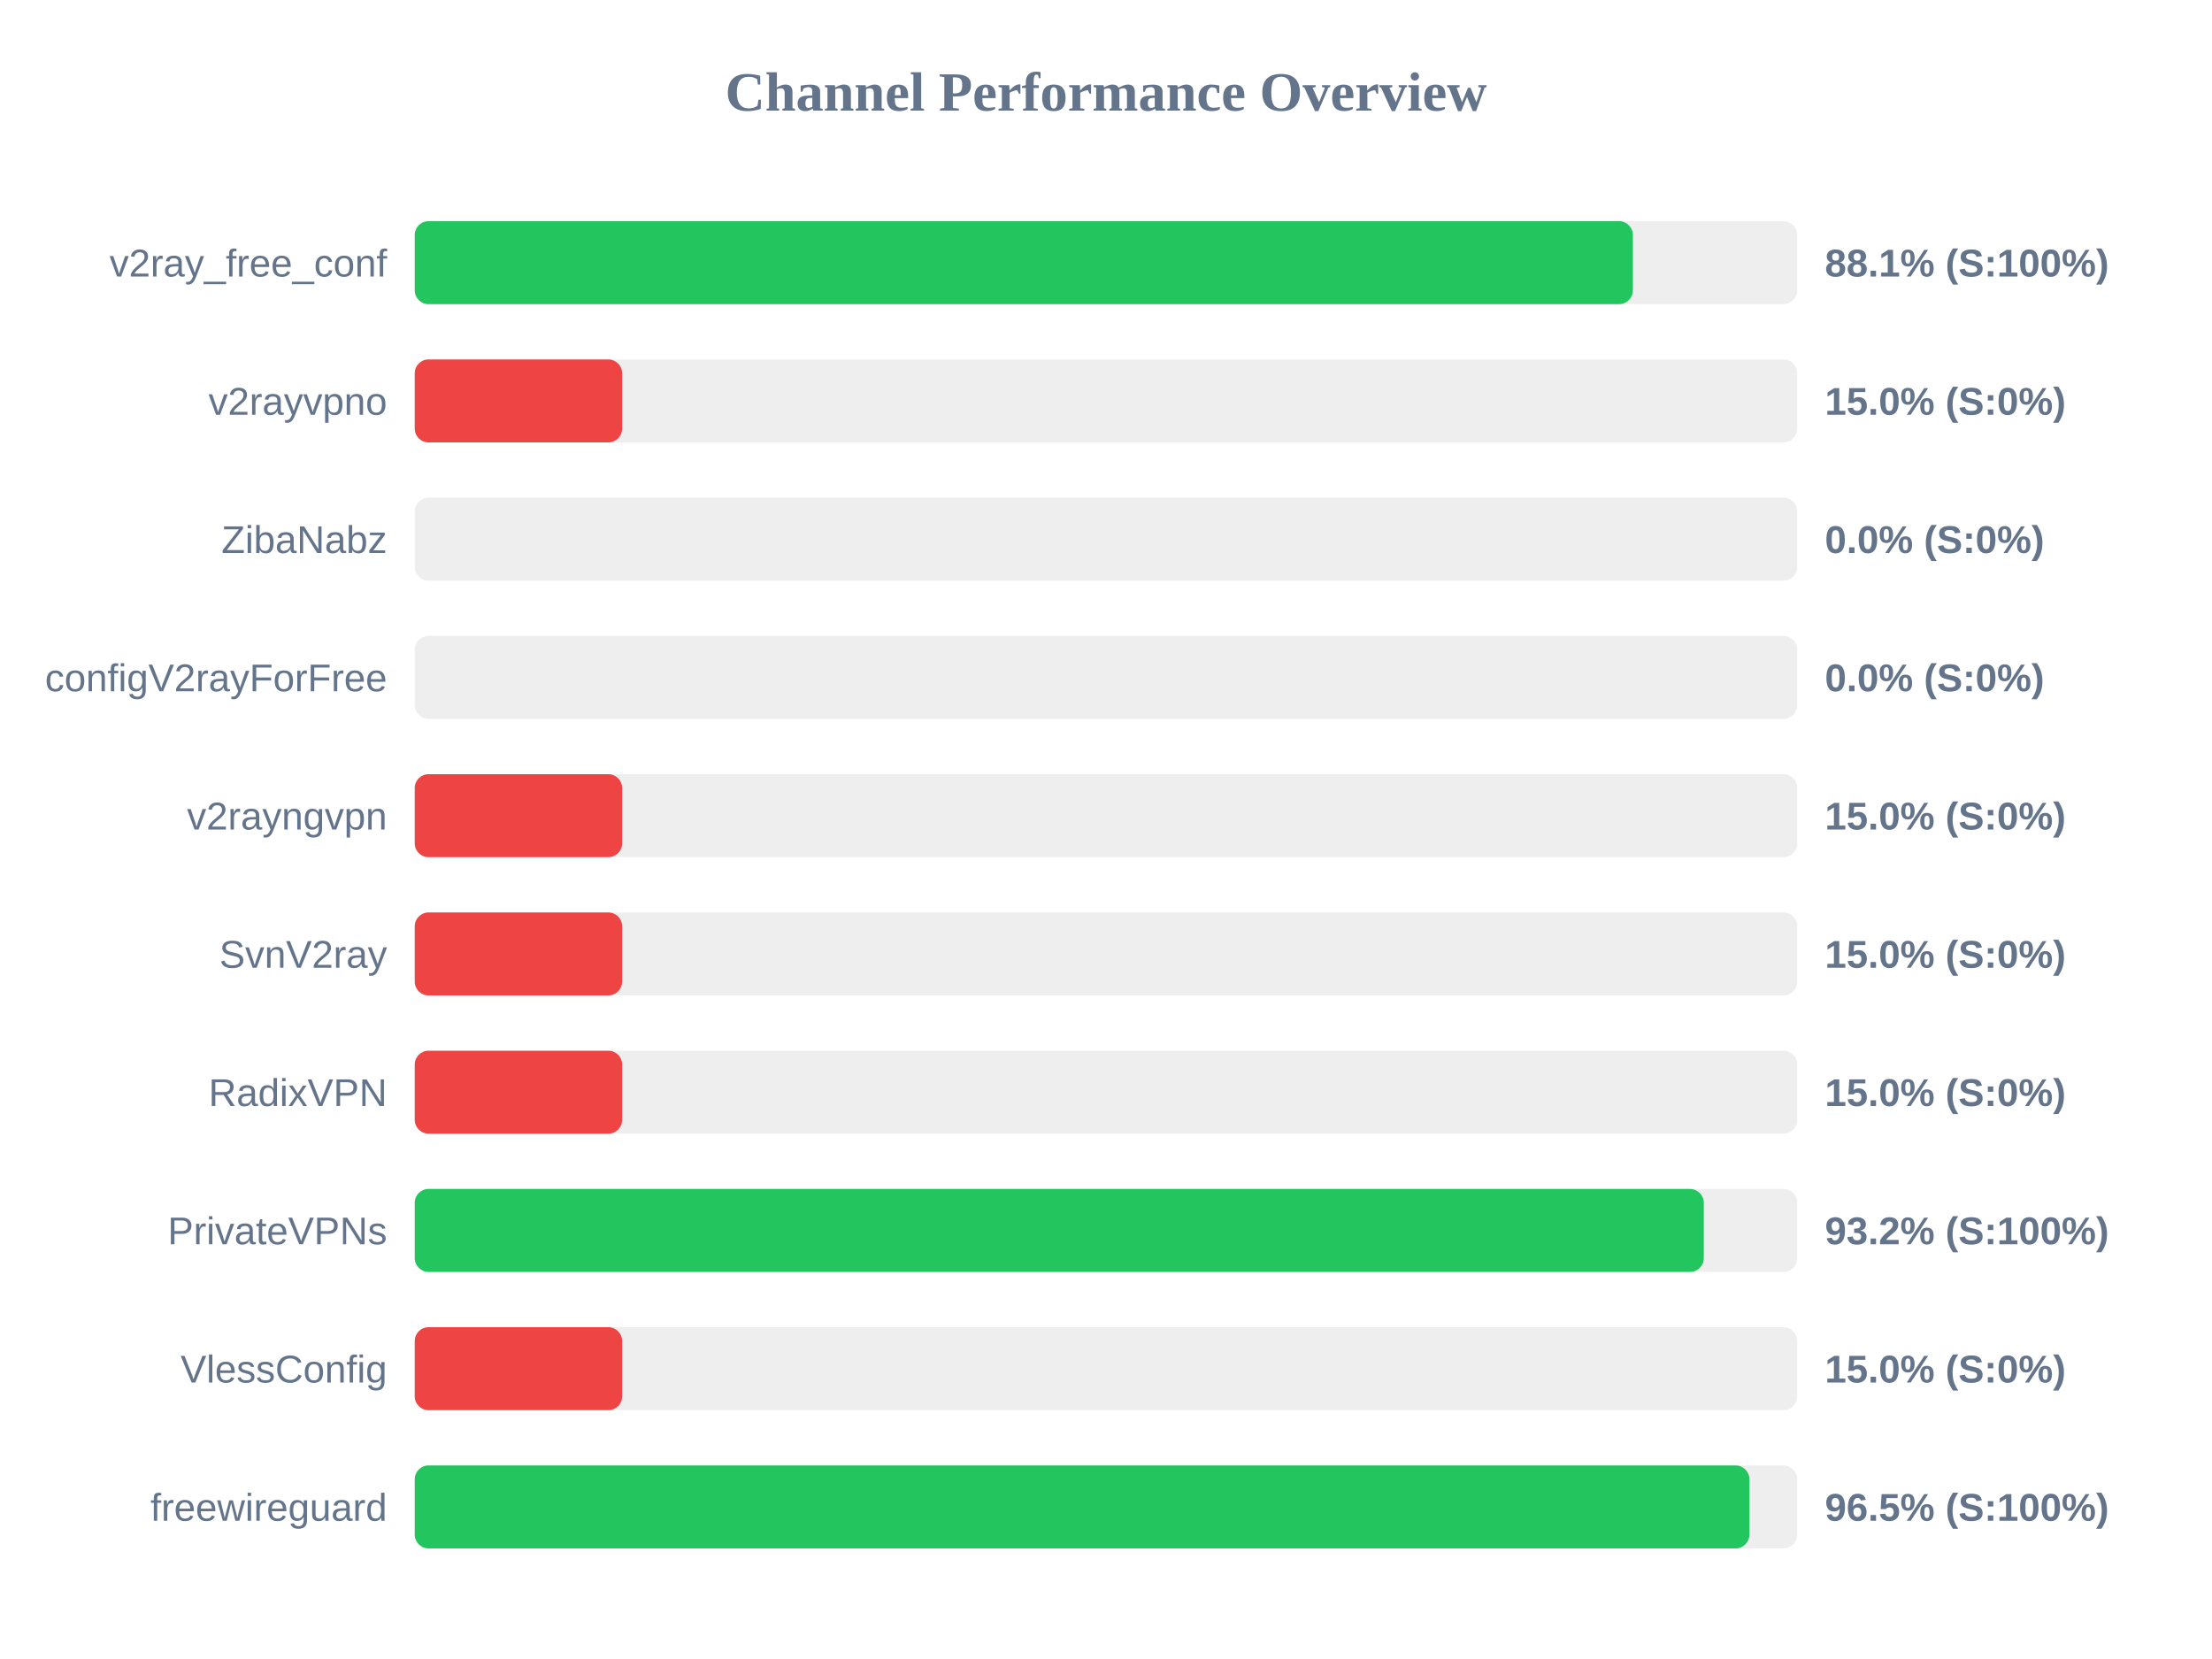
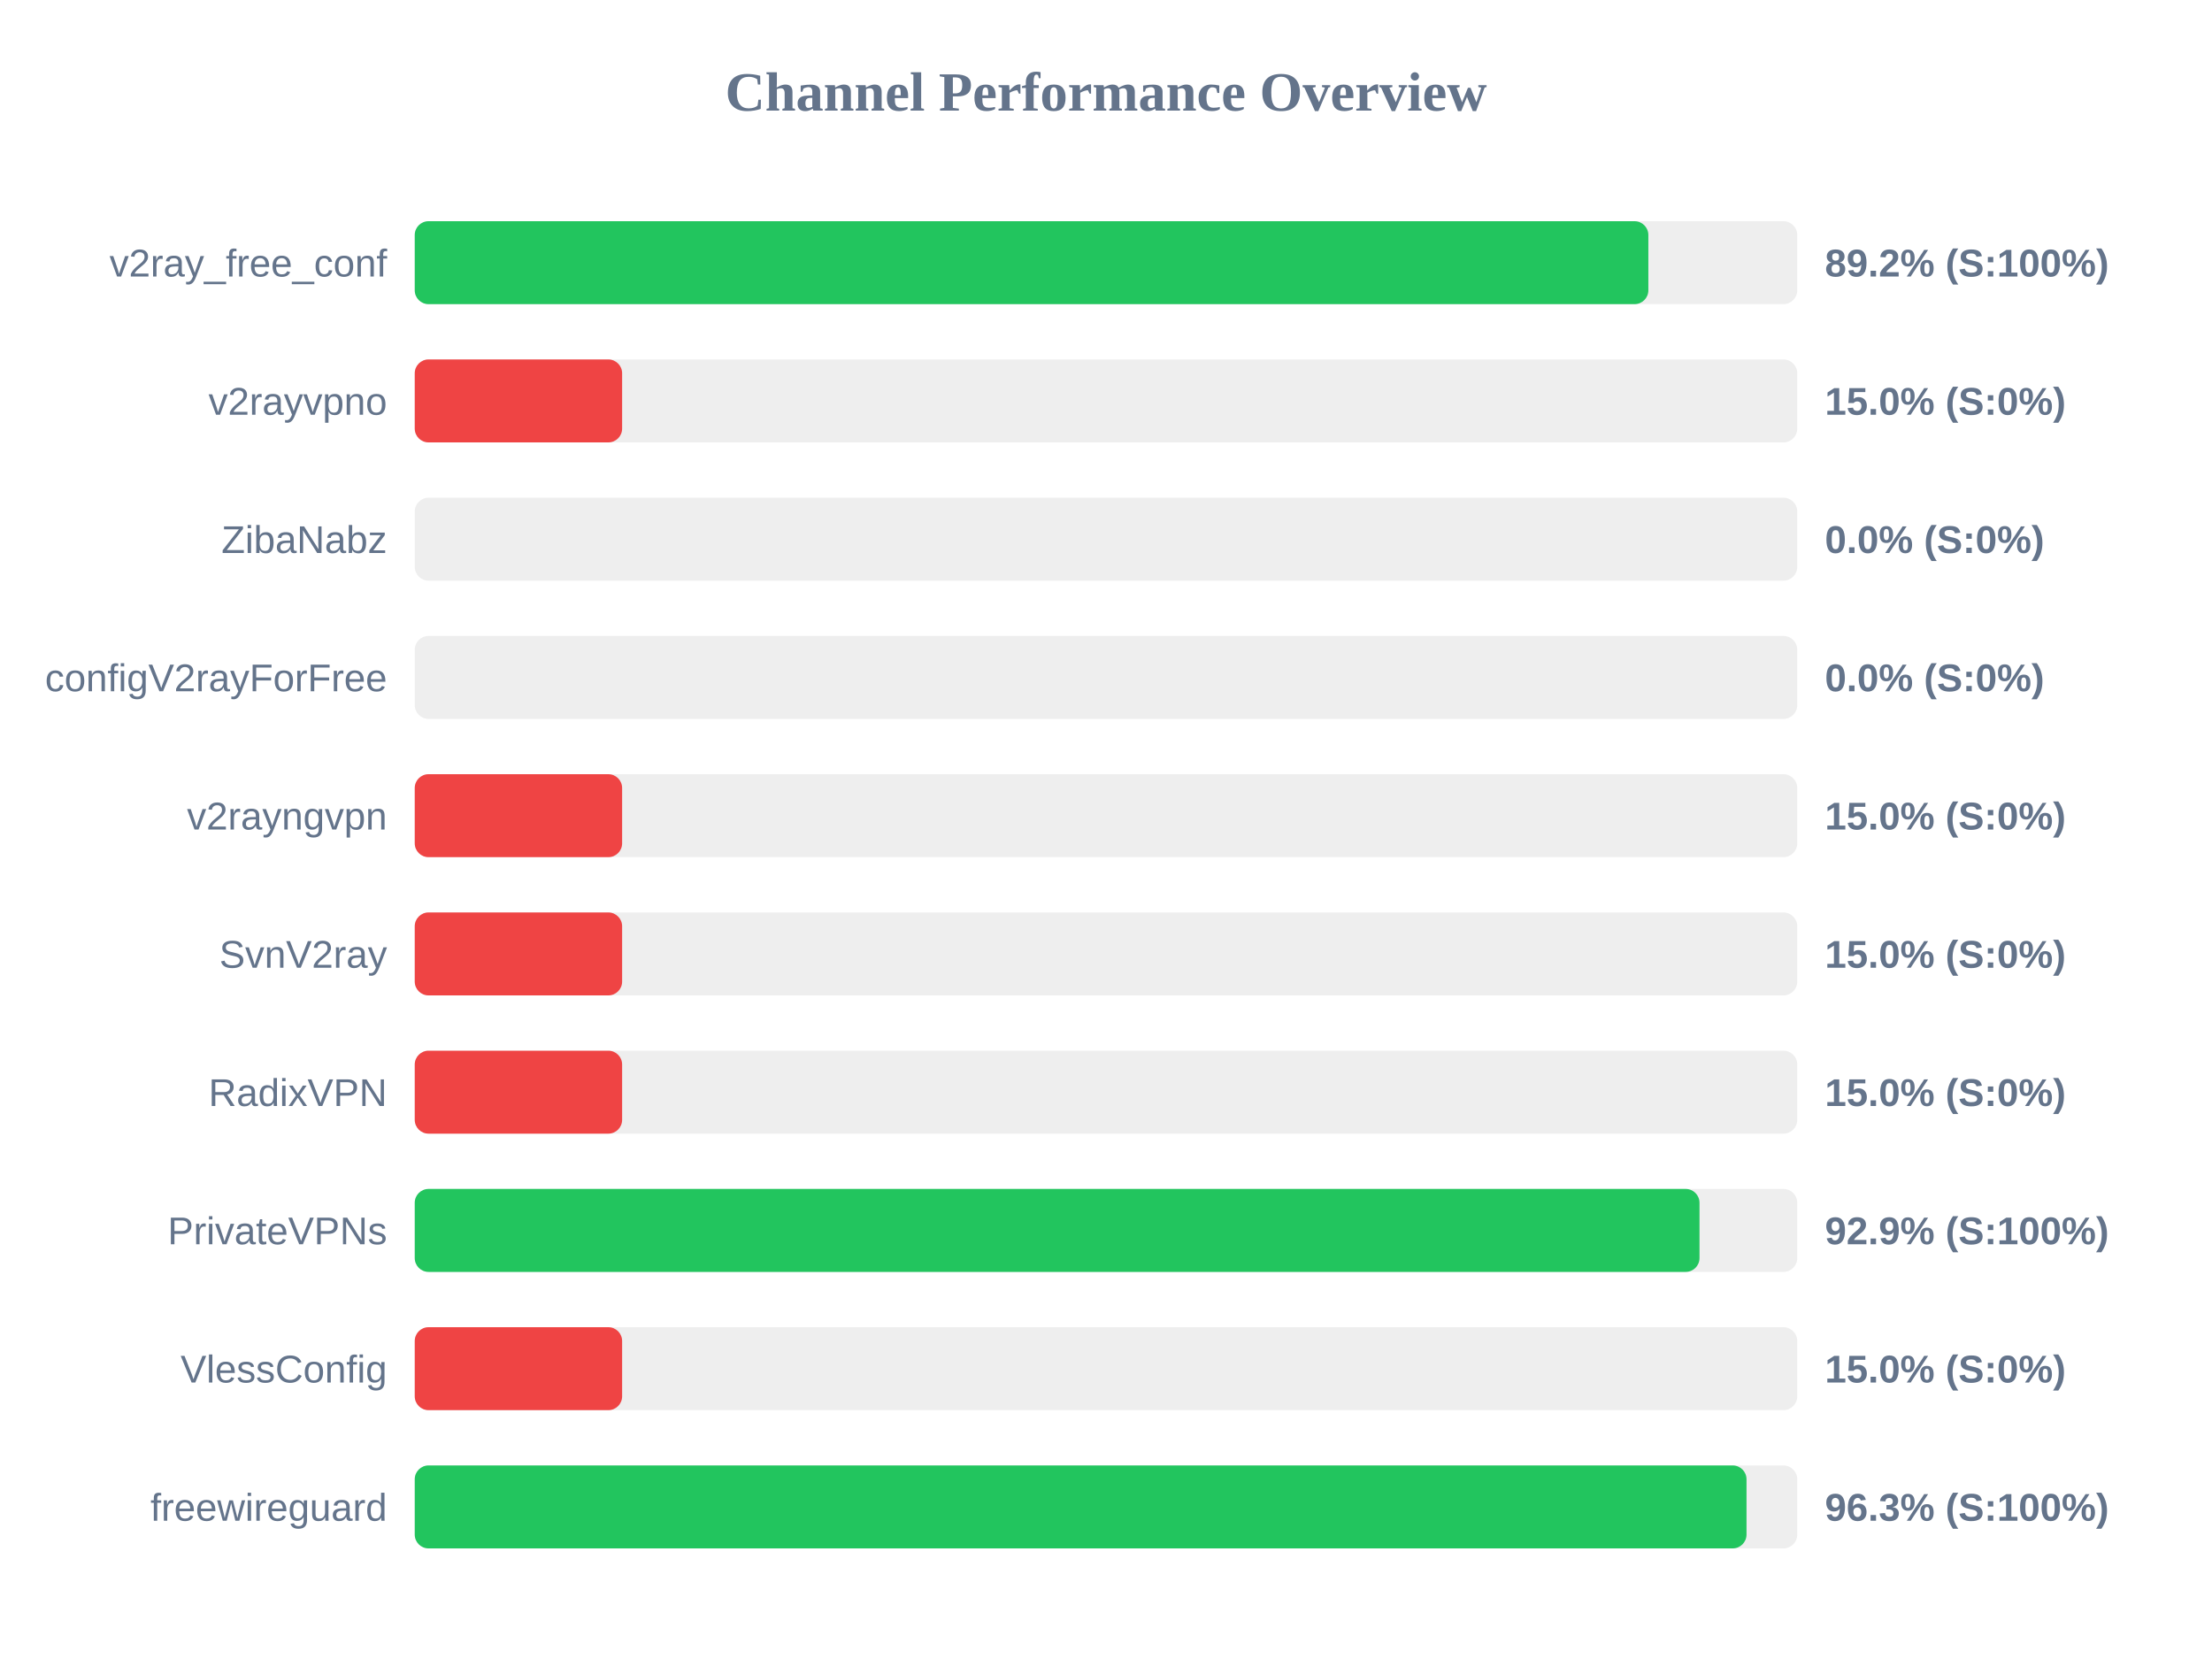
<svg xmlns="http://www.w3.org/2000/svg" width="800" height="600" version="1.1">
  <style>
        .row { font: 14px Arial; fill: #64748b; }
        .score { font: bold 14px Arial; fill: #64748b; }
    </style>
  <text x="400" y="40" text-anchor="middle" font-size="20px" font-weight="bold" fill="#64748b">Channel Performance Overview</text>
  <rect x="150" y="80" width="500" height="30" fill="#eee" rx="5" />
-   <rect x="150" y="80" width="440.55" height="30" fill="#22c55e" rx="5" />
+   <rect x="150" y="80" width="446.15" height="30" fill="#22c55e" rx="5" />
  <text x="140" y="100" text-anchor="end" class="row">v2ray_free_conf</text>
-   <text x="660" y="100" text-anchor="start" class="score">88.1% (S:100%)</text>
+   <text x="660" y="100" text-anchor="start" class="score">89.2% (S:100%)</text>
  <rect x="150" y="130" width="500" height="30" fill="#eee" rx="5" />
  <rect x="150" y="130" width="75.0" height="30" fill="#ef4444" rx="5" />
  <text x="140" y="150" text-anchor="end" class="row">v2rayvpno</text>
  <text x="660" y="150" text-anchor="start" class="score">15.0% (S:0%)</text>
  <rect x="150" y="180" width="500" height="30" fill="#eee" rx="5" />
  <rect x="150" y="180" width="0.0" height="30" fill="#ef4444" rx="5" />
  <text x="140" y="200" text-anchor="end" class="row">ZibaNabz</text>
  <text x="660" y="200" text-anchor="start" class="score">0.0% (S:0%)</text>
  <rect x="150" y="230" width="500" height="30" fill="#eee" rx="5" />
  <rect x="150" y="230" width="0.0" height="30" fill="#ef4444" rx="5" />
  <text x="140" y="250" text-anchor="end" class="row">configV2rayForFree</text>
  <text x="660" y="250" text-anchor="start" class="score">0.0% (S:0%)</text>
  <rect x="150" y="280" width="500" height="30" fill="#eee" rx="5" />
  <rect x="150" y="280" width="75.0" height="30" fill="#ef4444" rx="5" />
  <text x="140" y="300" text-anchor="end" class="row">v2rayngvpn</text>
  <text x="660" y="300" text-anchor="start" class="score">15.0% (S:0%)</text>
  <rect x="150" y="330" width="500" height="30" fill="#eee" rx="5" />
  <rect x="150" y="330" width="75.0" height="30" fill="#ef4444" rx="5" />
  <text x="140" y="350" text-anchor="end" class="row">SvnV2ray</text>
  <text x="660" y="350" text-anchor="start" class="score">15.0% (S:0%)</text>
  <rect x="150" y="380" width="500" height="30" fill="#eee" rx="5" />
  <rect x="150" y="380" width="75.0" height="30" fill="#ef4444" rx="5" />
  <text x="140" y="400" text-anchor="end" class="row">RadixVPN</text>
  <text x="660" y="400" text-anchor="start" class="score">15.0% (S:0%)</text>
  <rect x="150" y="430" width="500" height="30" fill="#eee" rx="5" />
-   <rect x="150" y="430" width="466.2" height="30" fill="#22c55e" rx="5" />
+   <rect x="150" y="430" width="464.65" height="30" fill="#22c55e" rx="5" />
  <text x="140" y="450" text-anchor="end" class="row">PrivateVPNs</text>
-   <text x="660" y="450" text-anchor="start" class="score">93.2% (S:100%)</text>
+   <text x="660" y="450" text-anchor="start" class="score">92.9% (S:100%)</text>
  <rect x="150" y="480" width="500" height="30" fill="#eee" rx="5" />
  <rect x="150" y="480" width="75.0" height="30" fill="#ef4444" rx="5" />
  <text x="140" y="500" text-anchor="end" class="row">VlessConfig</text>
  <text x="660" y="500" text-anchor="start" class="score">15.0% (S:0%)</text>
  <rect x="150" y="530" width="500" height="30" fill="#eee" rx="5" />
-   <rect x="150" y="530" width="482.7" height="30" fill="#22c55e" rx="5" />
+   <rect x="150" y="530" width="481.65" height="30" fill="#22c55e" rx="5" />
  <text x="140" y="550" text-anchor="end" class="row">freewireguard</text>
-   <text x="660" y="550" text-anchor="start" class="score">96.5% (S:100%)</text>
+   <text x="660" y="550" text-anchor="start" class="score">96.3% (S:100%)</text>
</svg>
